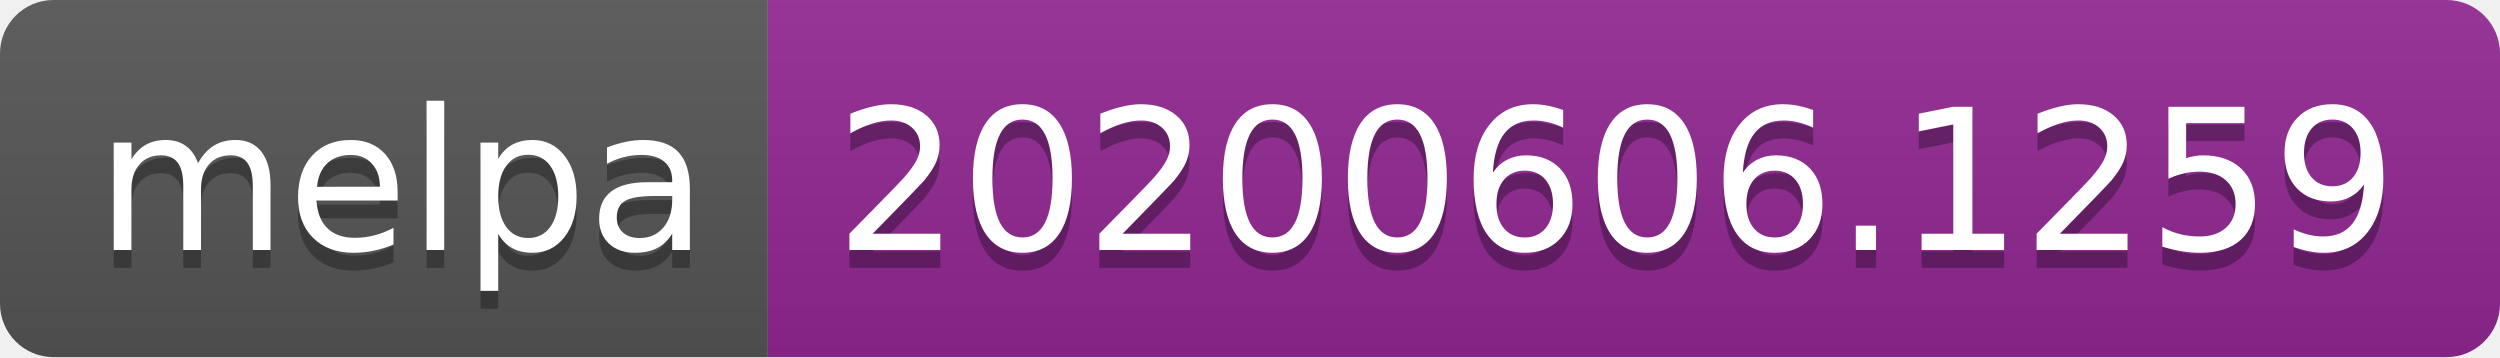
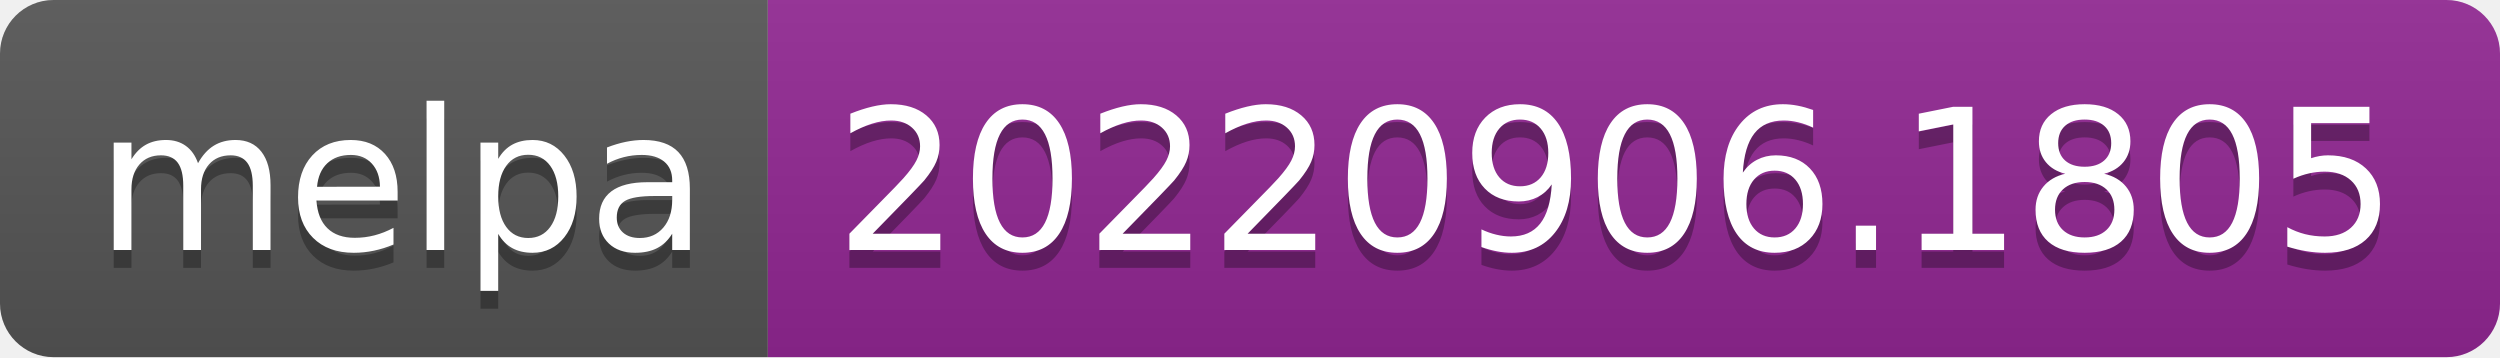
- <svg xmlns="http://www.w3.org/2000/svg" width="140" height="20" role="img" aria-label="melpa: 20200606.1259">
+ <svg xmlns="http://www.w3.org/2000/svg" width="140" height="20" role="img" aria-label="melpa: 20220906.1805">
  <linearGradient id="s" x2="0" y2="100%">
    <stop offset="0" stop-color="#bbb" stop-opacity=".1" />
    <stop offset="1" stop-opacity=".1" />
  </linearGradient>
  <clipPath id="r">
    <rect width="140" height="20" rx="3" fill="#fff" />
  </clipPath>
  <g clip-path="url(#r)">
    <rect width="43" height="20" fill="#555" />
    <rect x="43" width="97" height="20" fill="#922793" />
    <rect width="140" height="20" fill="url(#s)" />
  </g>
  <g fill="#fff" text-anchor="middle" font-family="Verdana,Geneva,DejaVu Sans,sans-serif" text-rendering="geometricPrecision" font-size="110">
    <text aria-hidden="true" x="225" y="150" fill="#010101" fill-opacity=".3" transform="scale(.1)" textLength="330">melpa</text>
    <text x="225" y="140" transform="scale(.1)" fill="#fff" textLength="330">melpa</text>
-     <text aria-hidden="true" x="905" y="150" fill="#010101" fill-opacity=".3" transform="scale(.1)" textLength="870">20200606.1259</text>
-     <text x="905" y="140" transform="scale(.1)" fill="#fff" textLength="870">20200606.1259</text>
+     <text aria-hidden="true" x="905" y="150" fill="#010101" fill-opacity=".3" transform="scale(.1)" textLength="870">20220906.1805</text>
+     <text x="905" y="140" transform="scale(.1)" fill="#fff" textLength="870">20220906.1805</text>
  </g>
</svg>
